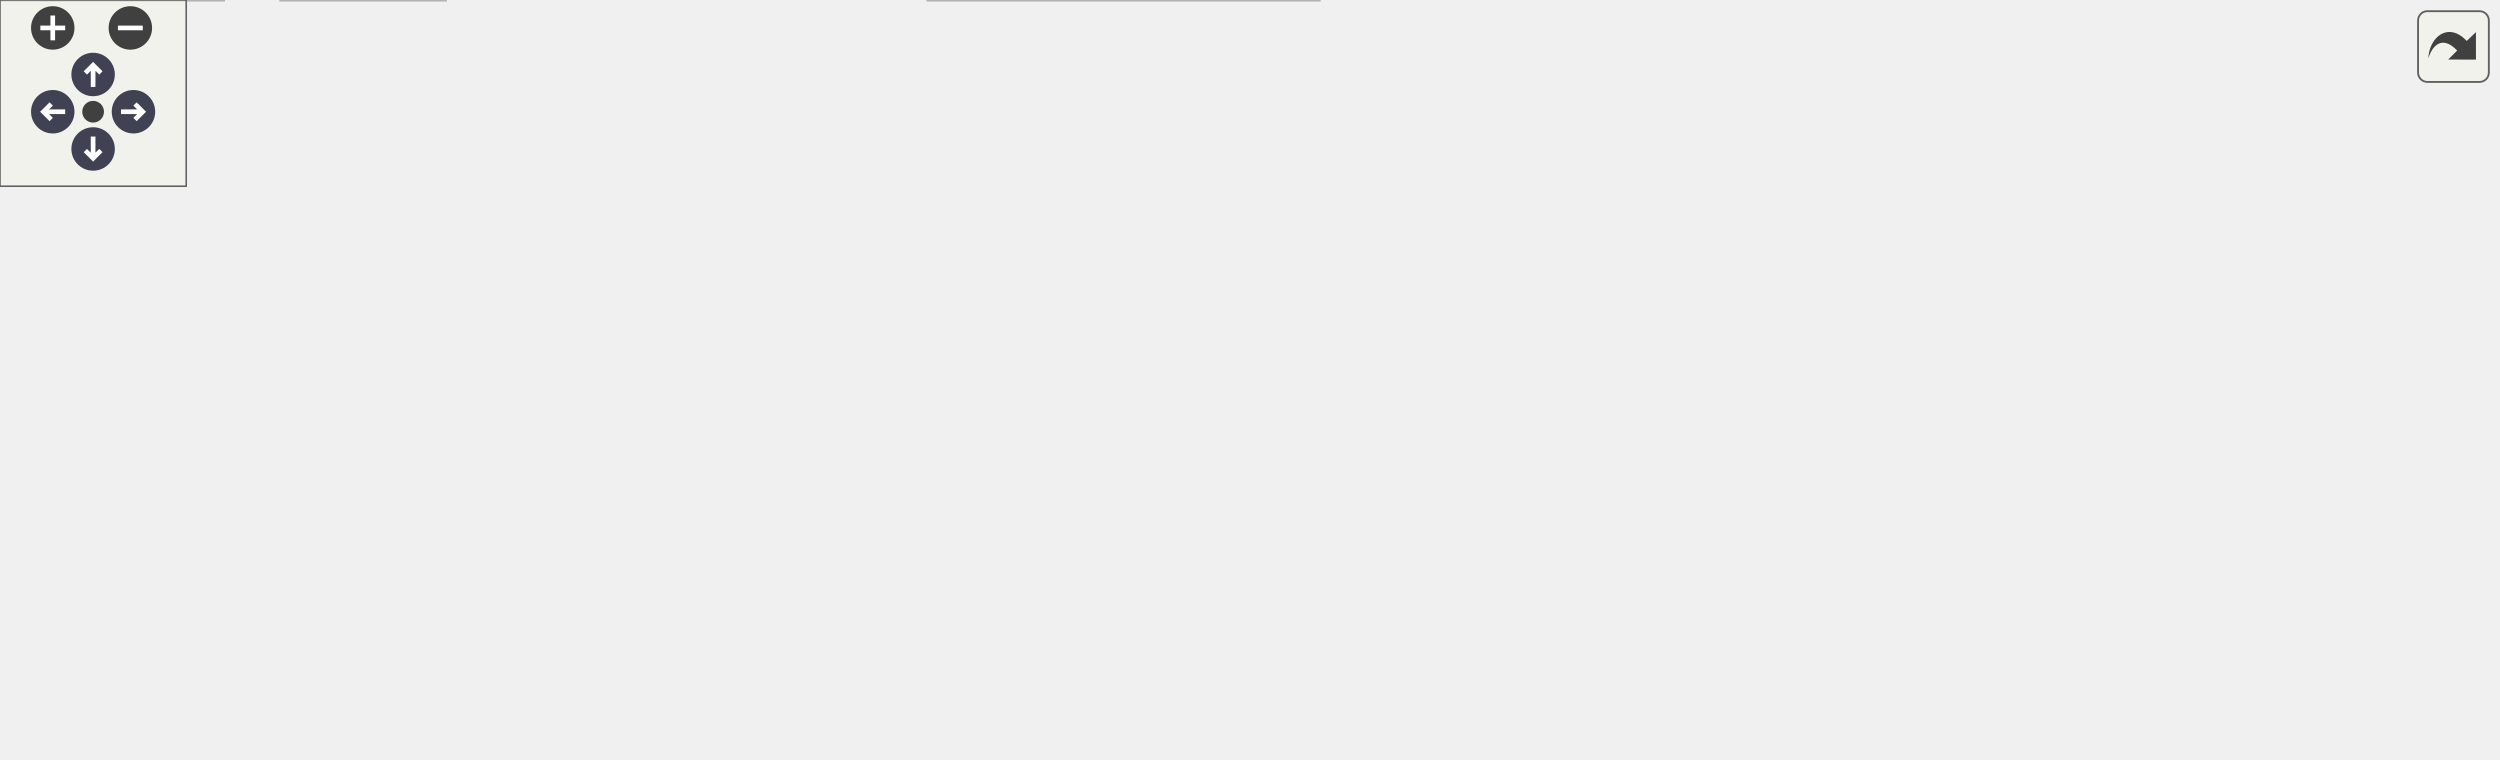
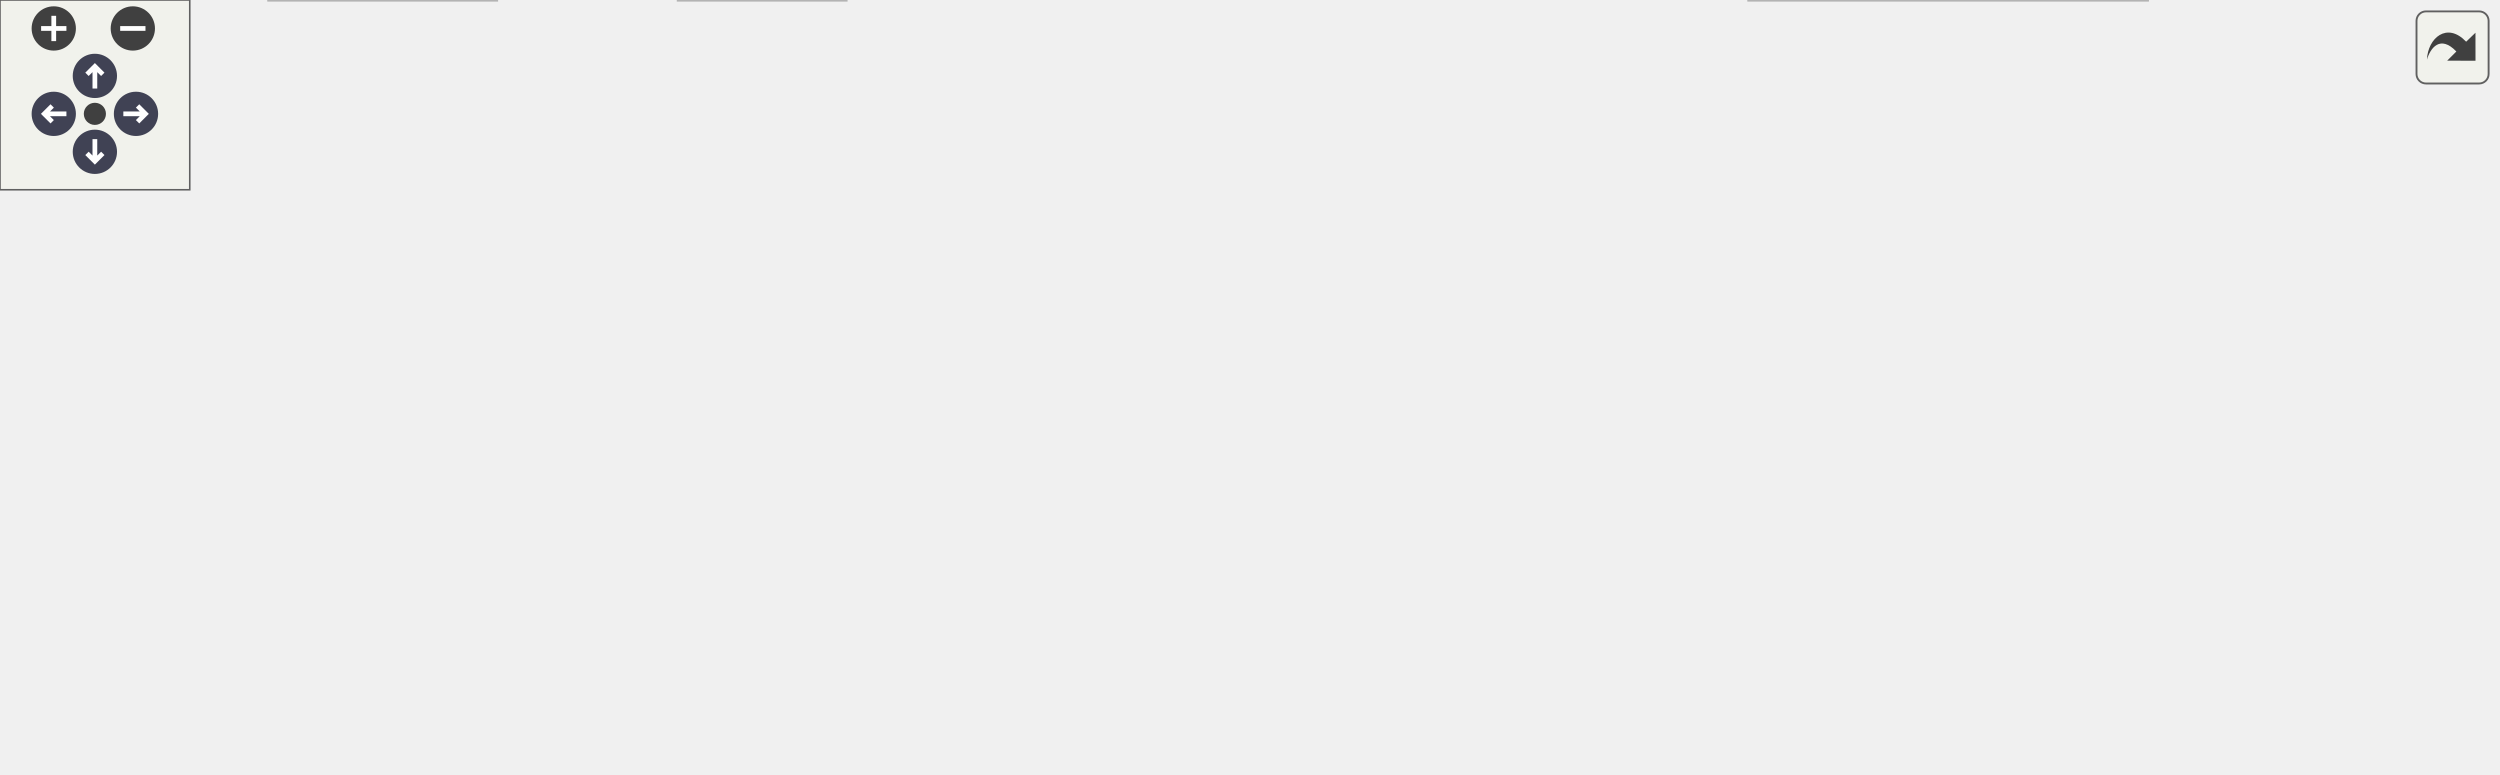
<svg xmlns="http://www.w3.org/2000/svg" xmlns:xlink="http://www.w3.org/1999/xlink" id="main" version="1.1" xml:space="preserve">
  <style type="text/css">
.node, .edge {opacity: 0.7;}
.node.selected, .edge.selected {opacity: 1;}
.edge:hover path { stroke: red; }
.edge:hover polygon { stroke: red; fill: red; }
</style>
  <defs>
    <circle id="rim" cx="0" cy="0" r="7" />
    <circle id="rim2" cx="0" cy="0" r="3.5" />
    <g id="zoomPlus">
      <use xlink:href="#rim" fill="#404040">
        <set attributeName="fill" to="#808080" begin="zoomplus.mouseover" end="zoomplus.mouseout" />
      </use>
      <path d="M-4,0h8M0,-4v8" fill="none" stroke="white" stroke-width="1.5" pointer-events="none" />
    </g>
    <g id="zoomMin">
      <use xlink:href="#rim" fill="#404040">
        <set attributeName="fill" to="#808080" begin="zoomminus.mouseover" end="zoomminus.mouseout" />
      </use>
      <path d="M-4,0h8" fill="none" stroke="white" stroke-width="1.5" pointer-events="none" />
    </g>
    <g id="arrowUp" transform="translate(30 24)">
      <use xlink:href="#rim" />
      <path pointer-events="none" fill="none" stroke="white" stroke-width="1.5" d="M0,-3.0v7 M-2.5,-0.5L0,-3.0L2.5,-0.5" />
    </g>
    <g id="arrowRight" transform="rotate(90) translate(36 -43)">
      <use xlink:href="#rim" />
      <path pointer-events="none" fill="none" stroke="white" stroke-width="1.5" d="M0,-3.0v7 M-2.5,-0.5L0,-3.0L2.5,-0.5" />
    </g>
    <g id="arrowDown" transform="rotate(180) translate(-30 -48)">
      <use xlink:href="#rim" />
      <path pointer-events="none" fill="none" stroke="white" stroke-width="1.5" d="M0,-3.0v7 M-2.5,-0.5L0,-3.0L2.5,-0.5" />
    </g>
    <g id="arrowLeft" transform="rotate(270) translate(-36 17)">
      <use xlink:href="#rim" />
      <path pointer-events="none" fill="none" stroke="white" stroke-width="1.5" d="M0,-3.0v7 M-2.5,-0.5L0,-3.0L2.5,-0.5" />
    </g>
    <g id="resetDef">
      <use xlink:href="#rim2" fill="#404040">
        <set attributeName="fill" to="#808080" begin="reset.mouseover" end="reset.mouseout" />
      </use>
    </g>
  </defs>
  <svg id="graph" class="graph">
    <g id="viewport">
      <g id="Node000001" class="node">
        <g id="a_Node000001">
          <a xlink:title=" ">
-             <polygon fill="#999999" stroke="#666666" points="532,-184 418,-184 418,-165 532,-165 532,-184" />
-             <text text-anchor="middle" x="475" y="-172" font-family="Helvetica,sans-Serif" font-size="10.00">src/gpgkeystate.cpp</text>
+             <polygon fill="#999999" stroke="#666666" points="352,-184 238,-184 238,-165 352,-165 352,-184" />
+             <text text-anchor="middle" x="295" y="-172" font-family="Helvetica,sans-Serif" font-size="10.00">src/gpgkeystate.cpp</text>
          </a>
        </g>
      </g>
      <g id="Node000002" class="node">
        <g id="a_Node000002">
          <a xlink:href="gpgkeystate_8h.html" target="_top" xlink:title=" ">
-             <polygon fill="white" stroke="#666666" points="199,-129 113,-129 113,-110 199,-110 199,-129" />
-             <text text-anchor="middle" x="156" y="-117" font-family="Helvetica,sans-Serif" font-size="10.00">gpgkeystate.h</text>
+             <polygon fill="white" stroke="#666666" points="254,-129 168,-129 168,-110 254,-110 254,-129" />
+             <text text-anchor="middle" x="211" y="-117" font-family="Helvetica,sans-Serif" font-size="10.00">gpgkeystate.h</text>
          </a>
        </g>
      </g>
      <g id="edge1_Node000001_Node000002" class="edge">
        <g id="a_edge1_Node000001_Node000002">
          <a xlink:title=" ">
-             <path fill="none" stroke="#63b8ff" d="M423.75,-164.98C364.98,-155.22 269.08,-139.29 209.42,-129.37" />
-             <polygon fill="#63b8ff" stroke="#63b8ff" points="209.88,-125.9 199.44,-127.72 208.73,-132.81 209.88,-125.9" />
+             <path fill="none" stroke="#63b8ff" d="M281.5,-164.98C268.6,-156.84 248.9,-144.41 233.6,-134.76" />
+             <polygon fill="#63b8ff" stroke="#63b8ff" points="235.07,-131.55 224.74,-129.17 231.33,-137.47 235.07,-131.55" />
          </a>
        </g>
      </g>
      <g id="Node000008" class="node">
        <g id="a_Node000008">
-           <a xlink:href="util_8h.html" target="_top" xlink:title=" ">
-             <polygon fill="white" stroke="#666666" points="495.5,-129 454.5,-129 454.5,-110 495.5,-110 495.5,-129" />
-             <text text-anchor="middle" x="475" y="-117" font-family="Helvetica,sans-Serif" font-size="10.00">util.h</text>
+           <a xlink:href="gpgkeystate__p_8h.html" target="_top" xlink:title=" ">
+             <polygon fill="white" stroke="#666666" points="149.5,-129 52.5,-129 52.5,-110 149.5,-110 149.5,-129" />
+             <text text-anchor="middle" x="101" y="-117" font-family="Helvetica,sans-Serif" font-size="10.00">gpgkeystate_p.h</text>
          </a>
        </g>
      </g>
      <g id="edge8_Node000001_Node000008" class="edge">
        <g id="a_edge8_Node000001_Node000008">
          <a xlink:title=" ">
-             <path fill="none" stroke="#63b8ff" d="M475,-164.75C475,-157.8 475,-147.85 475,-139.13" />
-             <polygon fill="#63b8ff" stroke="#63b8ff" points="478.5,-139.09 475,-129.09 471.5,-139.09 478.5,-139.09" />
-           </a>
-         </g>
-       </g>
-       <g id="Node000013" class="node">
-         <g id="a_Node000013">
-           <a xlink:title=" ">
-             <polygon fill="#e0e0e0" stroke="#999999" points="804.5,-74 689.5,-74 689.5,-55 804.5,-55 804.5,-74" />
-             <text text-anchor="middle" x="747" y="-62" font-family="Helvetica,sans-Serif" font-size="10.00">QRegularExpression</text>
-           </a>
-         </g>
-       </g>
-       <g id="edge15_Node000001_Node000013" class="edge">
-         <g id="a_edge15_Node000001_Node000013">
-           <a xlink:title=" ">
-             <path fill="none" stroke="#63b8ff" d="M496.8,-164.84C544.96,-145.72 660.57,-99.82 716.14,-77.75" />
-             <polygon fill="#63b8ff" stroke="#63b8ff" points="717.47,-80.99 725.47,-74.05 714.89,-74.48 717.47,-80.99" />
+             <path fill="none" stroke="#63b8ff" d="M263.83,-164.98C230.84,-155.97 178.6,-141.7 142.23,-131.76" />
+             <polygon fill="#63b8ff" stroke="#63b8ff" points="142.98,-128.34 132.41,-129.08 141.14,-135.09 142.98,-128.34" />
+           </a>
+         </g>
+       </g>
+       <g id="Node000009" class="node">
+         <g id="a_Node000009">
+           <a xlink:href="util_8h.html" target="_top" xlink:title=" ">
+             <polygon fill="white" stroke="#666666" points="448.5,-129 407.5,-129 407.5,-110 448.5,-110 448.5,-129" />
+             <text text-anchor="middle" x="428" y="-117" font-family="Helvetica,sans-Serif" font-size="10.00">util.h</text>
+           </a>
+         </g>
+       </g>
+       <g id="edge11_Node000001_Node000009" class="edge">
+         <g id="a_edge11_Node000001_Node000009">
+           <a xlink:title=" ">
+             <path fill="none" stroke="#63b8ff" d="M316.37,-164.98C338.41,-156.2 372.97,-142.43 397.8,-132.53" />
+             <polygon fill="#63b8ff" stroke="#63b8ff" points="399.13,-135.77 407.12,-128.82 396.54,-129.27 399.13,-135.77" />
+           </a>
+         </g>
+       </g>
+       <g id="Node000014" class="node">
+         <g id="a_Node000014">
+           <a xlink:title=" ">
+             <polygon fill="#e0e0e0" stroke="#999999" points="789.5,-74 674.5,-74 674.5,-55 789.5,-55 789.5,-74" />
+             <text text-anchor="middle" x="732" y="-62" font-family="Helvetica,sans-Serif" font-size="10.00">QRegularExpression</text>
+           </a>
+         </g>
+       </g>
+       <g id="edge18_Node000001_Node000014" class="edge">
+         <g id="a_edge18_Node000001_Node000014">
+           <a xlink:title=" ">
+             <path fill="none" stroke="#63b8ff" d="M329.66,-164.94C408.3,-145.5 600.2,-98.07 687.48,-76.5" />
+             <polygon fill="#63b8ff" stroke="#63b8ff" points="688.47,-79.86 697.34,-74.07 686.79,-73.07 688.47,-79.86" />
          </a>
        </g>
      </g>
      <g id="Node000003" class="node">
        <g id="a_Node000003">
          <a xlink:href="userinfo_8h.html" target="_top" xlink:title=" ">
-             <polygon fill="white" stroke="#666666" points="78.5,-74 13.5,-74 13.5,-55 78.5,-55 78.5,-74" />
-             <text text-anchor="middle" x="46" y="-62" font-family="Helvetica,sans-Serif" font-size="10.00">userinfo.h</text>
+             <polygon fill="white" stroke="#666666" points="153.5,-74 88.5,-74 88.5,-55 153.5,-55 153.5,-74" />
+             <text text-anchor="middle" x="121" y="-62" font-family="Helvetica,sans-Serif" font-size="10.00">userinfo.h</text>
          </a>
        </g>
      </g>
      <g id="edge2_Node000002_Node000003" class="edge">
        <g id="a_edge2_Node000002_Node000003">
          <a xlink:title=" ">
-             <path fill="none" stroke="#63b8ff" d="M138.33,-109.98C120.71,-101.5 93.42,-88.35 73.07,-78.54" />
-             <polygon fill="#63b8ff" stroke="#63b8ff" points="74.52,-75.36 63.99,-74.17 71.48,-81.66 74.52,-75.36" />
+             <path fill="none" stroke="#63b8ff" d="M196.54,-109.98C182.58,-101.77 161.21,-89.18 144.75,-79.49" />
+             <polygon fill="#63b8ff" stroke="#63b8ff" points="146.12,-76.23 135.72,-74.17 142.56,-82.26 146.12,-76.23" />
          </a>
        </g>
      </g>
      <g id="Node000005" class="node">
        <g id="a_Node000005">
          <a xlink:title=" ">
-             <polygon fill="#e0e0e0" stroke="#999999" points="143.5,-19 90.5,-19 90.5,0 143.5,0 143.5,-19" />
-             <text text-anchor="middle" x="117" y="-7" font-family="Helvetica,sans-Serif" font-size="10.00">QString</text>
+             <polygon fill="#e0e0e0" stroke="#999999" points="267.5,-19 214.5,-19 214.5,0 267.5,0 267.5,-19" />
+             <text text-anchor="middle" x="241" y="-7" font-family="Helvetica,sans-Serif" font-size="10.00">QString</text>
          </a>
        </g>
      </g>
      <g id="edge6_Node000002_Node000005" class="edge">
        <g id="a_edge6_Node000002_Node000005">
          <a xlink:title=" ">
-             <path fill="none" stroke="#63b8ff" d="M148.5,-109.97C141.47,-101.47 131.28,-87.74 126,-74 120.44,-59.53 118.26,-42.02 117.44,-29.05" />
-             <polygon fill="#63b8ff" stroke="#63b8ff" points="120.93,-28.86 117.01,-19.02 113.94,-29.16 120.93,-28.86" />
+             <path fill="none" stroke="#63b8ff" d="M213.46,-109.66C218.34,-92.09 229.35,-52.45 235.87,-28.95" />
+             <polygon fill="#63b8ff" stroke="#63b8ff" points="239.29,-29.73 238.59,-19.16 232.55,-27.86 239.29,-29.73" />
          </a>
        </g>
      </g>
      <g id="Node000006" class="node">
        <g id="a_Node000006">
          <a xlink:title=" ">
-             <polygon fill="#e0e0e0" stroke="#999999" points="176.5,-74 135.5,-74 135.5,-55 176.5,-55 176.5,-74" />
-             <text text-anchor="middle" x="156" y="-62" font-family="Helvetica,sans-Serif" font-size="10.00">QList</text>
+             <polygon fill="#e0e0e0" stroke="#999999" points="212.5,-74 171.5,-74 171.5,-55 212.5,-55 212.5,-74" />
+             <text text-anchor="middle" x="192" y="-62" font-family="Helvetica,sans-Serif" font-size="10.00">QList</text>
          </a>
        </g>
      </g>
      <g id="edge5_Node000002_Node000006" class="edge">
        <g id="a_edge5_Node000002_Node000006">
          <a xlink:title=" ">
-             <path fill="none" stroke="#63b8ff" d="M156,-109.75C156,-102.8 156,-92.85 156,-84.13" />
-             <polygon fill="#63b8ff" stroke="#63b8ff" points="159.5,-84.09 156,-74.09 152.5,-84.09 159.5,-84.09" />
+             <path fill="none" stroke="#63b8ff" d="M207.86,-109.75C205.32,-102.65 201.64,-92.4 198.47,-83.56" />
+             <polygon fill="#63b8ff" stroke="#63b8ff" points="201.75,-82.32 195.08,-74.09 195.16,-84.68 201.75,-82.32" />
          </a>
        </g>
      </g>
      <g id="Node000007" class="node">
        <g id="a_Node000007">
          <a xlink:title=" ">
-             <polygon fill="#e0e0e0" stroke="#999999" points="265,-74 195,-74 195,-55 265,-55 265,-74" />
-             <text text-anchor="middle" x="230" y="-62" font-family="Helvetica,sans-Serif" font-size="10.00">QStringList</text>
+             <polygon fill="#e0e0e0" stroke="#999999" points="70,-74 0,-74 0,-55 70,-55 70,-74" />
+             <text text-anchor="middle" x="35" y="-62" font-family="Helvetica,sans-Serif" font-size="10.00">QStringList</text>
          </a>
        </g>
      </g>
      <g id="edge7_Node000002_Node000007" class="edge">
        <g id="a_edge7_Node000002_Node000007">
          <a xlink:title=" ">
-             <path fill="none" stroke="#63b8ff" d="M167.89,-109.98C179.15,-101.92 196.29,-89.65 209.71,-80.03" />
-             <polygon fill="#63b8ff" stroke="#63b8ff" points="211.8,-82.84 217.89,-74.17 207.73,-77.15 211.8,-82.84" />
+             <path fill="none" stroke="#63b8ff" d="M182.72,-109.98C153.05,-101.05 106.21,-86.94 73.25,-77.02" />
+             <polygon fill="#63b8ff" stroke="#63b8ff" points="74.08,-73.61 63.5,-74.08 72.07,-80.32 74.08,-73.61" />
          </a>
        </g>
      </g>
      <g id="Node000004" class="node">
        <g id="a_Node000004">
          <a xlink:title=" ">
-             <polygon fill="#e0e0e0" stroke="#999999" points="72,-19 0,-19 0,0 72,0 72,-19" />
-             <text text-anchor="middle" x="36" y="-7" font-family="Helvetica,sans-Serif" font-size="10.00">QDateTime</text>
+             <polygon fill="#e0e0e0" stroke="#999999" points="157,-19 85,-19 85,0 157,0 157,-19" />
+             <text text-anchor="middle" x="121" y="-7" font-family="Helvetica,sans-Serif" font-size="10.00">QDateTime</text>
          </a>
        </g>
      </g>
      <g id="edge3_Node000003_Node000004" class="edge">
        <g id="a_edge3_Node000003_Node000004">
          <a xlink:title=" ">
-             <path fill="none" stroke="#63b8ff" d="M44.35,-54.75C43.04,-47.8 41.16,-37.85 39.52,-29.13" />
-             <polygon fill="#63b8ff" stroke="#63b8ff" points="42.91,-28.27 37.62,-19.09 36.04,-29.56 42.91,-28.27" />
+             <path fill="none" stroke="#63b8ff" d="M121,-54.75C121,-47.8 121,-37.85 121,-29.13" />
+             <polygon fill="#63b8ff" stroke="#63b8ff" points="124.5,-29.09 121,-19.09 117.5,-29.09 124.5,-29.09" />
          </a>
        </g>
      </g>
      <g id="edge4_Node000003_Node000005" class="edge">
        <g id="a_edge4_Node000003_Node000005">
          <a xlink:title=" ">
-             <path fill="none" stroke="#63b8ff" d="M57.41,-54.98C68.11,-47 84.34,-34.88 97.16,-25.31" />
-             <polygon fill="#63b8ff" stroke="#63b8ff" points="99.47,-27.96 105.39,-19.17 95.28,-22.35 99.47,-27.96" />
-           </a>
-         </g>
-       </g>
-       <g id="edge14_Node000008_Node000005" class="edge">
-         <g id="a_edge14_Node000008_Node000005">
-           <a xlink:title=" ">
-             <path fill="none" stroke="#63b8ff" d="M454.26,-114.22C422.88,-107.43 361.73,-93.01 312,-74 294.36,-67.26 291.61,-61.83 274,-55 233.72,-39.38 185.72,-26.58 153.49,-18.78" />
-             <polygon fill="#63b8ff" stroke="#63b8ff" points="154.14,-15.34 143.61,-16.43 152.52,-22.15 154.14,-15.34" />
-           </a>
-         </g>
-       </g>
-       <g id="Node000009" class="node">
-         <g id="a_Node000009">
+             <path fill="none" stroke="#63b8ff" d="M140.28,-54.98C159.67,-46.42 189.81,-33.11 212.07,-23.28" />
+             <polygon fill="#63b8ff" stroke="#63b8ff" points="213.64,-26.41 221.37,-19.17 210.81,-20.01 213.64,-26.41" />
+           </a>
+         </g>
+       </g>
+       <g id="edge9_Node000008_Node000003" class="edge">
+         <g id="a_edge9_Node000008_Node000003">
+           <a xlink:title=" ">
+             <path fill="none" stroke="#63b8ff" d="M104.3,-109.75C106.98,-102.65 110.85,-92.4 114.19,-83.56" />
+             <polygon fill="#63b8ff" stroke="#63b8ff" points="117.5,-84.68 117.76,-74.09 110.95,-82.21 117.5,-84.68" />
+           </a>
+         </g>
+       </g>
+       <g id="edge10_Node000008_Node000007" class="edge">
+         <g id="a_edge10_Node000008_Node000007">
+           <a xlink:title=" ">
+             <path fill="none" stroke="#63b8ff" d="M90.4,-109.98C80.54,-102.07 65.65,-90.11 53.78,-80.58" />
+             <polygon fill="#63b8ff" stroke="#63b8ff" points="55.79,-77.7 45.8,-74.17 51.4,-83.16 55.79,-77.7" />
+           </a>
+         </g>
+       </g>
+       <g id="edge17_Node000009_Node000005" class="edge">
+         <g id="a_edge17_Node000009_Node000005">
+           <a xlink:title=" ">
+             <path fill="none" stroke="#63b8ff" d="M407.19,-114.78C380.23,-109.23 332.62,-96.9 298,-74 279.35,-61.66 262.88,-41.8 252.5,-27.57" />
+             <polygon fill="#63b8ff" stroke="#63b8ff" points="255.21,-25.34 246.6,-19.17 249.48,-29.37 255.21,-25.34" />
+           </a>
+         </g>
+       </g>
+       <g id="Node000010" class="node">
+         <g id="a_Node000010">
          <a xlink:href="storemodel_8h.html" target="_top" xlink:title=" ">
-             <polygon fill="white" stroke="#666666" points="402.5,-74 321.5,-74 321.5,-55 402.5,-55 402.5,-74" />
-             <text text-anchor="middle" x="362" y="-62" font-family="Helvetica,sans-Serif" font-size="10.00">storemodel.h</text>
-           </a>
-         </g>
-       </g>
-       <g id="edge9_Node000008_Node000009" class="edge">
-         <g id="a_edge9_Node000008_Node000009">
-           <a xlink:title=" ">
-             <path fill="none" stroke="#63b8ff" d="M456.84,-109.98C438.75,-101.5 410.72,-88.35 389.81,-78.54" />
-             <polygon fill="#63b8ff" stroke="#63b8ff" points="391.03,-75.25 380.49,-74.17 388.05,-81.59 391.03,-75.25" />
+             <polygon fill="white" stroke="#666666" points="656.5,-74 575.5,-74 575.5,-55 656.5,-55 656.5,-74" />
+             <text text-anchor="middle" x="616" y="-62" font-family="Helvetica,sans-Serif" font-size="10.00">storemodel.h</text>
+           </a>
+         </g>
+       </g>
+       <g id="edge12_Node000009_Node000010" class="edge">
+         <g id="a_edge12_Node000009_Node000010">
+           <a xlink:title=" ">
+             <path fill="none" stroke="#63b8ff" d="M448.84,-112.63C479.38,-104.02 536.88,-87.8 575.82,-76.83" />
+             <polygon fill="#63b8ff" stroke="#63b8ff" points="577.1,-80.1 585.77,-74.02 575.2,-73.37 577.1,-80.1" />
+           </a>
+         </g>
+       </g>
+       <g id="Node000012" class="node">
+         <g id="a_Node000012">
+           <a xlink:title=" ">
+             <polygon fill="#e0e0e0" stroke="#999999" points="415,-74 307,-74 307,-55 415,-55 415,-74" />
+             <text text-anchor="middle" x="361" y="-62" font-family="Helvetica,sans-Serif" font-size="10.00">QFileSystemModel</text>
+           </a>
+         </g>
+       </g>
+       <g id="edge14_Node000009_Node000012" class="edge">
+         <g id="a_edge14_Node000009_Node000012">
+           <a xlink:title=" ">
+             <path fill="none" stroke="#63b8ff" d="M417.24,-109.98C407.23,-102.07 392.11,-90.11 380.07,-80.58" />
+             <polygon fill="#63b8ff" stroke="#63b8ff" points="381.97,-77.63 371.96,-74.17 377.63,-83.12 381.97,-77.63" />
+           </a>
+         </g>
+       </g>
+       <g id="Node000013" class="node">
+         <g id="a_Node000013">
+           <a xlink:title=" ">
+             <polygon fill="#e0e0e0" stroke="#999999" points="557,-74 433,-74 433,-55 557,-55 557,-74" />
+             <text text-anchor="middle" x="495" y="-62" font-family="Helvetica,sans-Serif" font-size="10.00">QProcessEnvironment</text>
+           </a>
+         </g>
+       </g>
+       <g id="edge15_Node000009_Node000013" class="edge">
+         <g id="a_edge15_Node000009_Node000013">
+           <a xlink:title=" ">
+             <path fill="none" stroke="#63b8ff" d="M438.76,-109.98C448.77,-102.07 463.89,-90.11 475.93,-80.58" />
+             <polygon fill="#63b8ff" stroke="#63b8ff" points="478.37,-83.12 484.04,-74.17 474.03,-77.63 478.37,-83.12" />
+           </a>
+         </g>
+       </g>
+       <g id="edge16_Node000009_Node000014" class="edge">
+         <g id="a_edge16_Node000009_Node000014">
+           <a xlink:title=" ">
+             <path fill="none" stroke="#63b8ff" d="M448.9,-114.86C494.45,-106.92 604.1,-87.8 672.8,-75.82" />
+             <polygon fill="#63b8ff" stroke="#63b8ff" points="673.79,-79.2 683.04,-74.04 672.59,-72.31 673.79,-79.2" />
          </a>
        </g>
      </g>
      <g id="Node000011" class="node">
        <g id="a_Node000011">
          <a xlink:title=" ">
-             <polygon fill="#e0e0e0" stroke="#999999" points="529,-74 421,-74 421,-55 529,-55 529,-74" />
-             <text text-anchor="middle" x="475" y="-62" font-family="Helvetica,sans-Serif" font-size="10.00">QFileSystemModel</text>
-           </a>
-         </g>
-       </g>
-       <g id="edge11_Node000008_Node000011" class="edge">
-         <g id="a_edge11_Node000008_Node000011">
-           <a xlink:title=" ">
-             <path fill="none" stroke="#63b8ff" d="M475,-109.75C475,-102.8 475,-92.85 475,-84.13" />
-             <polygon fill="#63b8ff" stroke="#63b8ff" points="478.5,-84.09 475,-74.09 471.5,-84.09 478.5,-84.09" />
-           </a>
-         </g>
-       </g>
-       <g id="Node000012" class="node">
-         <g id="a_Node000012">
-           <a xlink:title=" ">
-             <polygon fill="#e0e0e0" stroke="#999999" points="671,-74 547,-74 547,-55 671,-55 671,-74" />
-             <text text-anchor="middle" x="609" y="-62" font-family="Helvetica,sans-Serif" font-size="10.00">QProcessEnvironment</text>
-           </a>
-         </g>
-       </g>
-       <g id="edge12_Node000008_Node000012" class="edge">
-         <g id="a_edge12_Node000008_Node000012">
-           <a xlink:title=" ">
-             <path fill="none" stroke="#63b8ff" d="M495.64,-110.33C517.55,-101.67 552.42,-87.88 577.71,-77.88" />
-             <polygon fill="#63b8ff" stroke="#63b8ff" points="579.21,-81.05 587.22,-74.11 576.63,-74.54 579.21,-81.05" />
-           </a>
-         </g>
-       </g>
-       <g id="edge13_Node000008_Node000013" class="edge">
-         <g id="a_edge13_Node000008_Node000013">
-           <a xlink:title=" ">
-             <path fill="none" stroke="#63b8ff" d="M495.89,-114.43C537.7,-106.28 632.8,-87.75 693.23,-75.98" />
-             <polygon fill="#63b8ff" stroke="#63b8ff" points="694.21,-79.35 703.35,-74 692.87,-72.48 694.21,-79.35" />
-           </a>
-         </g>
-       </g>
-       <g id="Node000010" class="node">
-         <g id="a_Node000010">
-           <a xlink:title=" ">
-             <polygon fill="#e0e0e0" stroke="#999999" points="425,-19 299,-19 299,0 425,0 425,-19" />
-             <text text-anchor="middle" x="362" y="-7" font-family="Helvetica,sans-Serif" font-size="10.00">QSortFilterProxyModel</text>
-           </a>
-         </g>
-       </g>
-       <g id="edge10_Node000009_Node000010" class="edge">
-         <g id="a_edge10_Node000009_Node000010">
-           <a xlink:title=" ">
-             <path fill="none" stroke="#63b8ff" d="M362,-54.75C362,-47.8 362,-37.85 362,-29.13" />
-             <polygon fill="#63b8ff" stroke="#63b8ff" points="365.5,-29.09 362,-19.09 358.5,-29.09 365.5,-29.09" />
+             <polygon fill="#e0e0e0" stroke="#999999" points="679,-19 553,-19 553,0 679,0 679,-19" />
+             <text text-anchor="middle" x="616" y="-7" font-family="Helvetica,sans-Serif" font-size="10.00">QSortFilterProxyModel</text>
+           </a>
+         </g>
+       </g>
+       <g id="edge13_Node000010_Node000011" class="edge">
+         <g id="a_edge13_Node000010_Node000011">
+           <a xlink:title=" ">
+             <path fill="none" stroke="#63b8ff" d="M616,-54.75C616,-47.8 616,-37.85 616,-29.13" />
+             <polygon fill="#63b8ff" stroke="#63b8ff" points="619.5,-29.09 616,-19.09 612.5,-29.09 619.5,-29.09" />
          </a>
        </g>
      </g>
    </g>
  </svg>
  <g id="navigator" transform="translate(0 0)" fill="#404254">
    <rect fill="#f2f5e9" fill-opacity="0.5" stroke="#606060" stroke-width=".5" x="0" y="0" width="60" height="60" />
    <use id="zoomplus" xlink:href="#zoomPlus" x="17" y="9" />
    <use id="zoomminus" xlink:href="#zoomMin" x="42" y="9" />
    <use id="reset" xlink:href="#resetDef" x="30" y="36" />
    <use id="arrowup" xlink:href="#arrowUp" x="0" y="0" />
    <use id="arrowright" xlink:href="#arrowRight" x="0" y="0" />
    <use id="arrowdown" xlink:href="#arrowDown" x="0" y="0" />
    <use id="arrowleft" xlink:href="#arrowLeft" x="0" y="0" />
  </g>
  <svg viewBox="0 0 15 15" width="100%" height="30px" preserveAspectRatio="xMaxYMin meet">
    <g id="arrow_out" transform="scale(0.3 0.3)">
      <a xlink:href="gpgkeystate_8cpp__incl_org.svg" target="_base">
        <rect id="button" ry="5" rx="5" y="6" x="6" height="38" width="38" fill="#f2f5e9" fill-opacity="0.5" stroke="#606060" stroke-width="1.0" />
        <path id="arrow" d="M 11.5,31.437 C 11.94,20.098 22.043,11.323 32.159,21.979 L 37.069,17.246 C 37.069,17.246 37.088,32 37.088,32 L 22.16,31.978 C 22.16,31.978 26.998,27.14 26.998,27.14 C 18.529,18.264 13.292,25.23 11.5,31.437 z" style="fill:#404040;" />
      </a>
    </g>
  </svg>
  <style type="text/css">

[data-mouse-over-selected='false'] { opacity: 0.7; }
[data-mouse-over-selected='true']  { opacity: 1.0; }

</style>
</svg>
